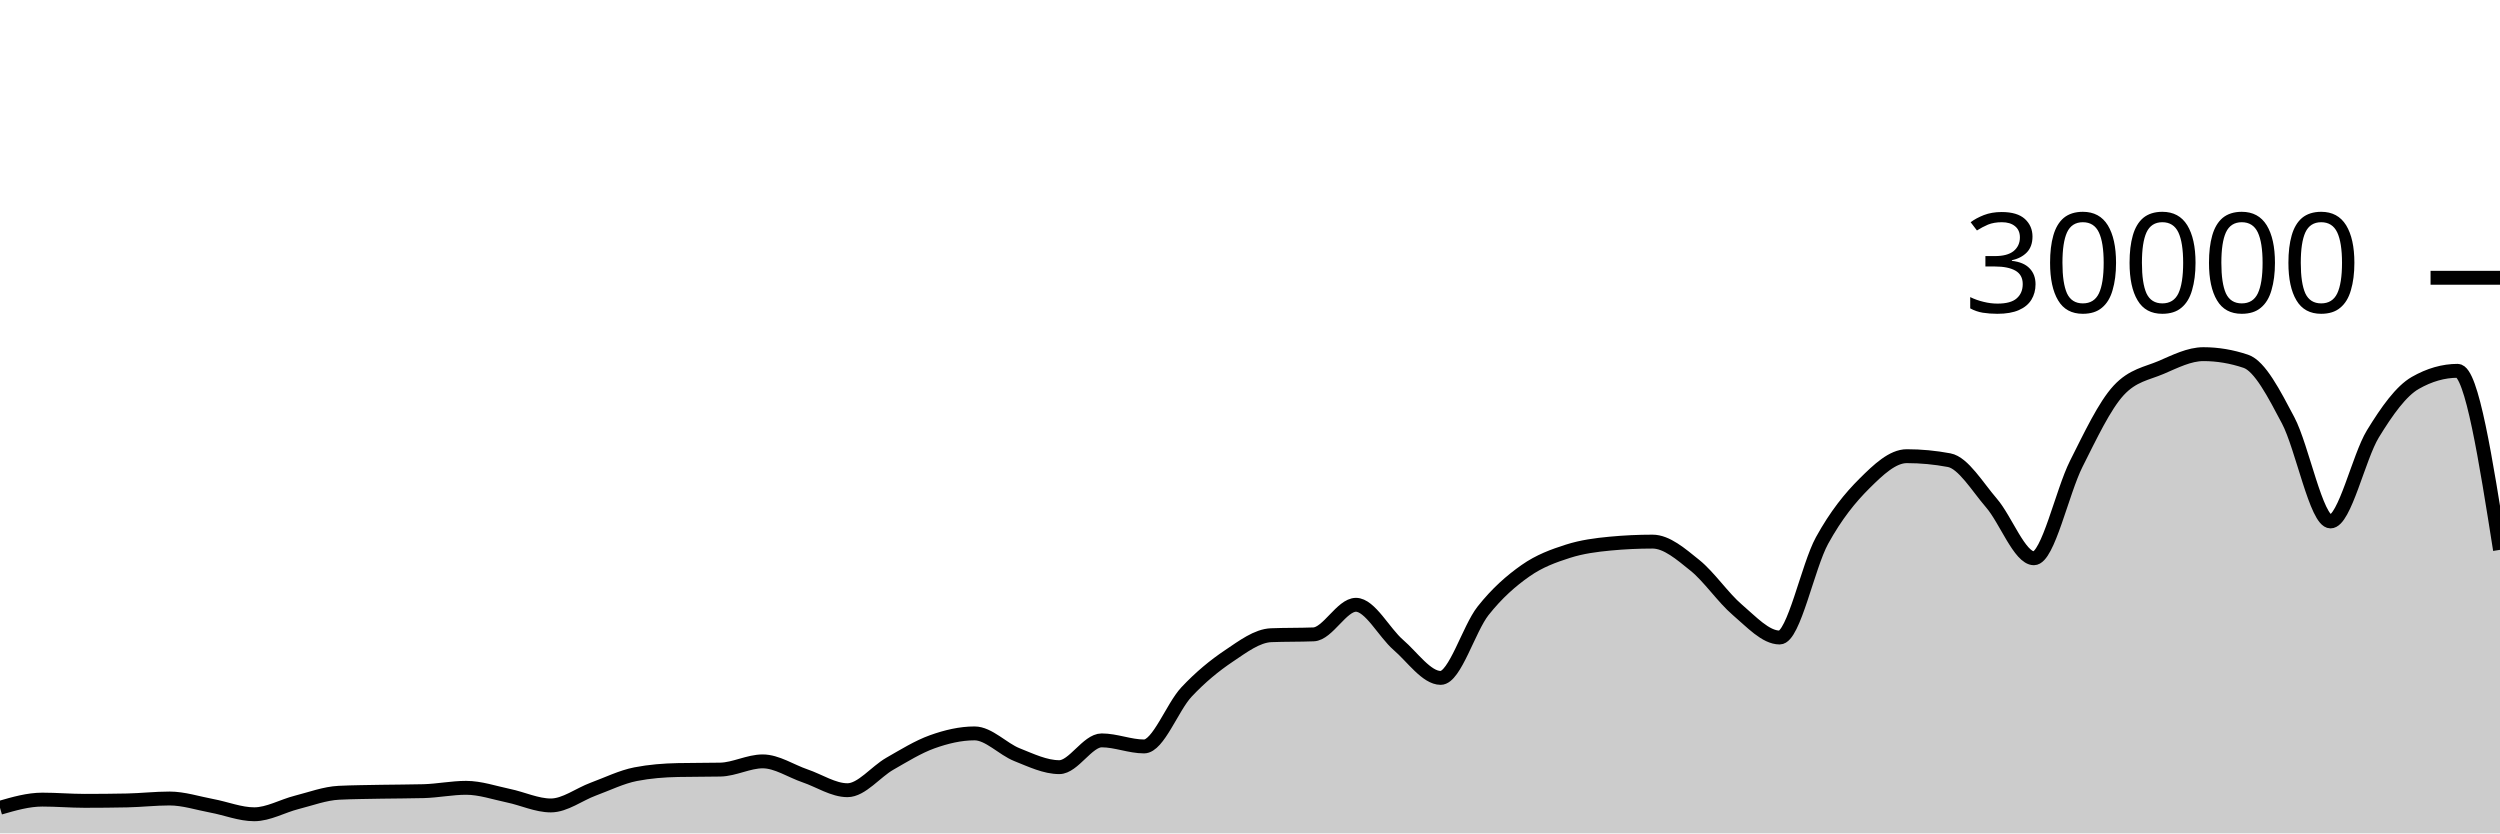
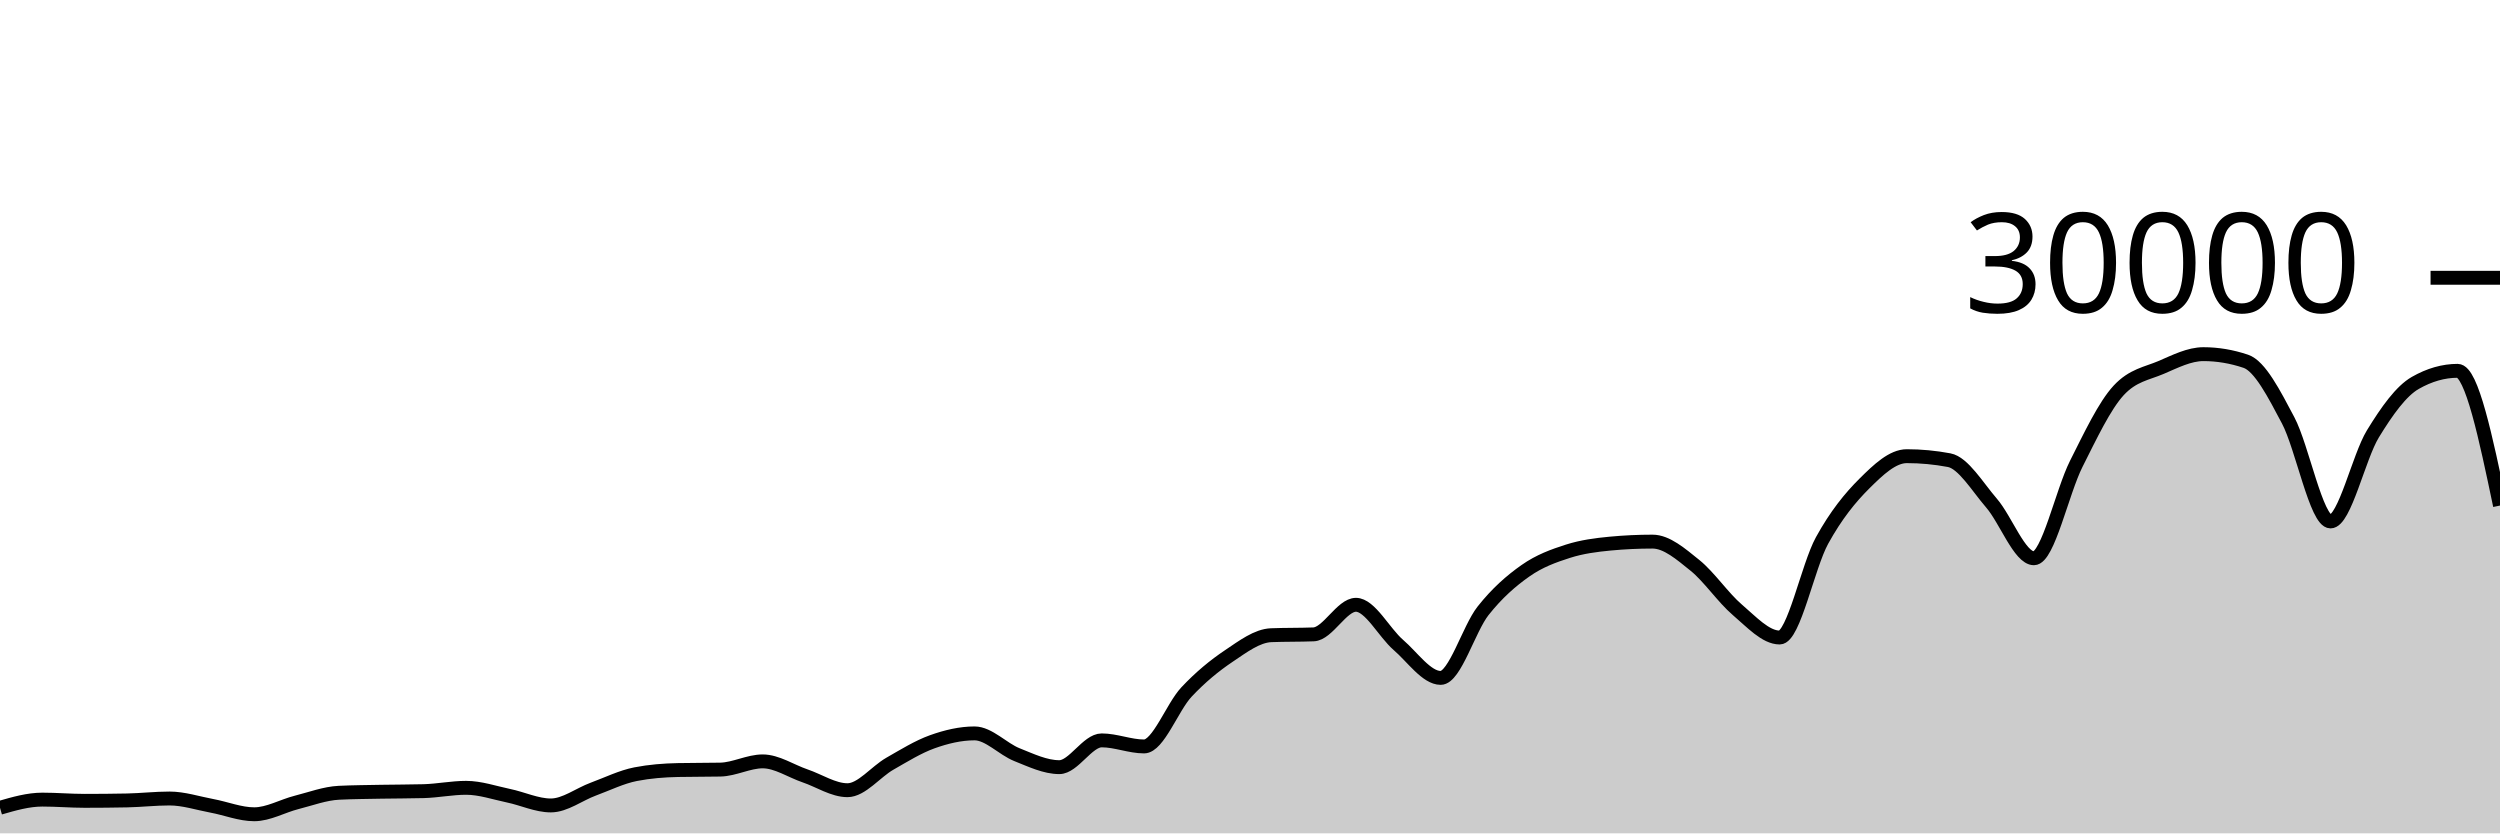
<svg xmlns="http://www.w3.org/2000/svg" viewBox="0 0 180 60">
  <g transform="translate(0,20)">
-     <path class="area" fill="rgba(0, 0, 0, 0.2)" d="M0,38.159C1.017,37.865,2.034,37.572,3.051,37.572C4.068,37.572,5.085,37.661,6.102,37.661C7.119,37.661,8.136,37.651,9.153,37.631C10.169,37.61,11.186,37.492,12.203,37.492C13.22,37.492,14.237,37.831,15.254,38.02C16.271,38.209,17.288,38.627,18.305,38.627C19.322,38.627,20.339,38.031,21.356,37.773C22.373,37.515,23.39,37.128,24.407,37.079C25.424,37.03,26.441,37.025,27.458,37.005C28.475,36.986,29.492,36.991,30.508,36.963C31.525,36.934,32.542,36.723,33.559,36.723C34.576,36.723,35.593,37.079,36.61,37.291C37.627,37.502,38.644,37.992,39.661,37.992C40.678,37.992,41.695,37.194,42.712,36.819C43.729,36.444,44.746,35.94,45.763,35.741C46.78,35.542,47.797,35.464,48.814,35.443C49.831,35.421,50.847,35.432,51.864,35.411C52.881,35.389,53.898,34.819,54.915,34.819C55.932,34.819,56.949,35.517,57.966,35.863C58.983,36.209,60,36.895,61.017,36.895C62.034,36.895,63.051,35.57,64.068,34.989C65.085,34.408,66.102,33.774,67.119,33.409C68.136,33.045,69.153,32.804,70.169,32.804C71.186,32.804,72.203,33.931,73.22,34.336C74.237,34.741,75.254,35.235,76.271,35.235C77.288,35.235,78.305,33.307,79.322,33.307C80.339,33.307,81.356,33.744,82.373,33.744C83.39,33.744,84.407,30.913,85.424,29.828C86.441,28.743,87.458,27.914,88.475,27.232C89.492,26.55,90.508,25.775,91.525,25.735C92.542,25.695,93.559,25.715,94.576,25.675C95.593,25.635,96.61,23.545,97.627,23.545C98.644,23.545,99.661,25.553,100.678,26.431C101.695,27.308,102.712,28.809,103.729,28.809C104.746,28.809,105.763,25.266,106.78,23.98C107.797,22.694,108.814,21.81,109.831,21.096C110.847,20.382,111.864,20.019,112.881,19.693C113.898,19.367,114.915,19.236,115.932,19.14C116.949,19.044,117.966,18.996,118.983,18.996C120,18.996,121.017,19.886,122.034,20.704C123.051,21.522,124.068,23.036,125.085,23.903C126.102,24.769,127.119,25.901,128.136,25.901C129.153,25.901,130.169,20.765,131.186,18.917C132.203,17.07,133.22,15.827,134.237,14.815C135.254,13.803,136.271,12.845,137.288,12.845C138.305,12.845,139.322,12.941,140.339,13.132C141.356,13.323,142.373,15.047,143.39,16.224C144.407,17.401,145.424,20.195,146.441,20.195C147.458,20.195,148.475,15.407,149.492,13.393C150.508,11.379,151.525,9.212,152.542,8.111C153.559,7.009,154.576,6.894,155.593,6.459C156.61,6.023,157.627,5.499,158.644,5.499C159.661,5.499,160.678,5.669,161.695,6.011C162.712,6.352,163.729,8.342,164.746,10.264C165.763,12.186,166.78,17.545,167.797,17.545C168.814,17.545,169.831,12.902,170.847,11.24C171.864,9.578,172.881,8.154,173.898,7.572C174.915,6.99,175.932,6.699,176.949,6.699C177.966,6.699,178.983,13.144,180,19.589L180,40C178.983,40,177.966,40,176.949,40C175.932,40,174.915,40,173.898,40C172.881,40,171.864,40,170.847,40C169.831,40,168.814,40,167.797,40C166.78,40,165.763,40,164.746,40C163.729,40,162.712,40,161.695,40C160.678,40,159.661,40,158.644,40C157.627,40,156.61,40,155.593,40C154.576,40,153.559,40,152.542,40C151.525,40,150.508,40,149.492,40C148.475,40,147.458,40,146.441,40C145.424,40,144.407,40,143.39,40C142.373,40,141.356,40,140.339,40C139.322,40,138.305,40,137.288,40C136.271,40,135.254,40,134.237,40C133.22,40,132.203,40,131.186,40C130.169,40,129.153,40,128.136,40C127.119,40,126.102,40,125.085,40C124.068,40,123.051,40,122.034,40C121.017,40,120,40,118.983,40C117.966,40,116.949,40,115.932,40C114.915,40,113.898,40,112.881,40C111.864,40,110.847,40,109.831,40C108.814,40,107.797,40,106.78,40C105.763,40,104.746,40,103.729,40C102.712,40,101.695,40,100.678,40C99.661,40,98.644,40,97.627,40C96.61,40,95.593,40,94.576,40C93.559,40,92.542,40,91.525,40C90.508,40,89.492,40,88.475,40C87.458,40,86.441,40,85.424,40C84.407,40,83.39,40,82.373,40C81.356,40,80.339,40,79.322,40C78.305,40,77.288,40,76.271,40C75.254,40,74.237,40,73.22,40C72.203,40,71.186,40,70.169,40C69.153,40,68.136,40,67.119,40C66.102,40,65.085,40,64.068,40C63.051,40,62.034,40,61.017,40C60,40,58.983,40,57.966,40C56.949,40,55.932,40,54.915,40C53.898,40,52.881,40,51.864,40C50.847,40,49.831,40,48.814,40C47.797,40,46.78,40,45.763,40C44.746,40,43.729,40,42.712,40C41.695,40,40.678,40,39.661,40C38.644,40,37.627,40,36.61,40C35.593,40,34.576,40,33.559,40C32.542,40,31.525,40,30.508,40C29.492,40,28.475,40,27.458,40C26.441,40,25.424,40,24.407,40C23.39,40,22.373,40,21.356,40C20.339,40,19.322,40,18.305,40C17.288,40,16.271,40,15.254,40C14.237,40,13.22,40,12.203,40C11.186,40,10.169,40,9.153,40C8.136,40,7.119,40,6.102,40C5.085,40,4.068,40,3.051,40C2.034,40,1.017,40,0,40Z" />
-     <path class="line" stroke="black" fill="none" d="M0,38.159C1.017,37.865,2.034,37.572,3.051,37.572C4.068,37.572,5.085,37.661,6.102,37.661C7.119,37.661,8.136,37.651,9.153,37.631C10.169,37.61,11.186,37.492,12.203,37.492C13.22,37.492,14.237,37.831,15.254,38.02C16.271,38.209,17.288,38.627,18.305,38.627C19.322,38.627,20.339,38.031,21.356,37.773C22.373,37.515,23.39,37.128,24.407,37.079C25.424,37.03,26.441,37.025,27.458,37.005C28.475,36.986,29.492,36.991,30.508,36.963C31.525,36.934,32.542,36.723,33.559,36.723C34.576,36.723,35.593,37.079,36.61,37.291C37.627,37.502,38.644,37.992,39.661,37.992C40.678,37.992,41.695,37.194,42.712,36.819C43.729,36.444,44.746,35.94,45.763,35.741C46.78,35.542,47.797,35.464,48.814,35.443C49.831,35.421,50.847,35.432,51.864,35.411C52.881,35.389,53.898,34.819,54.915,34.819C55.932,34.819,56.949,35.517,57.966,35.863C58.983,36.209,60,36.895,61.017,36.895C62.034,36.895,63.051,35.57,64.068,34.989C65.085,34.408,66.102,33.774,67.119,33.409C68.136,33.045,69.153,32.804,70.169,32.804C71.186,32.804,72.203,33.931,73.22,34.336C74.237,34.741,75.254,35.235,76.271,35.235C77.288,35.235,78.305,33.307,79.322,33.307C80.339,33.307,81.356,33.744,82.373,33.744C83.39,33.744,84.407,30.913,85.424,29.828C86.441,28.743,87.458,27.914,88.475,27.232C89.492,26.55,90.508,25.775,91.525,25.735C92.542,25.695,93.559,25.715,94.576,25.675C95.593,25.635,96.61,23.545,97.627,23.545C98.644,23.545,99.661,25.553,100.678,26.431C101.695,27.308,102.712,28.809,103.729,28.809C104.746,28.809,105.763,25.266,106.78,23.98C107.797,22.694,108.814,21.81,109.831,21.096C110.847,20.382,111.864,20.019,112.881,19.693C113.898,19.367,114.915,19.236,115.932,19.14C116.949,19.044,117.966,18.996,118.983,18.996C120,18.996,121.017,19.886,122.034,20.704C123.051,21.522,124.068,23.036,125.085,23.903C126.102,24.769,127.119,25.901,128.136,25.901C129.153,25.901,130.169,20.765,131.186,18.917C132.203,17.07,133.22,15.827,134.237,14.815C135.254,13.803,136.271,12.845,137.288,12.845C138.305,12.845,139.322,12.941,140.339,13.132C141.356,13.323,142.373,15.047,143.39,16.224C144.407,17.401,145.424,20.195,146.441,20.195C147.458,20.195,148.475,15.407,149.492,13.393C150.508,11.379,151.525,9.212,152.542,8.111C153.559,7.009,154.576,6.894,155.593,6.459C156.61,6.023,157.627,5.499,158.644,5.499C159.661,5.499,160.678,5.669,161.695,6.011C162.712,6.352,163.729,8.342,164.746,10.264C165.763,12.186,166.78,17.545,167.797,17.545C168.814,17.545,169.831,12.902,170.847,11.24C171.864,9.578,172.881,8.154,173.898,7.572C174.915,6.99,175.932,6.699,176.949,6.699C177.966,6.699,178.983,13.144,180,19.589" />
+     <path class="area" fill="rgba(0, 0, 0, 0.2)" d="M0,38.159C1.017,37.865,2.034,37.572,3.051,37.572C4.068,37.572,5.085,37.661,6.102,37.661C7.119,37.661,8.136,37.651,9.153,37.631C10.169,37.61,11.186,37.492,12.203,37.492C13.22,37.492,14.237,37.831,15.254,38.02C16.271,38.209,17.288,38.627,18.305,38.627C19.322,38.627,20.339,38.031,21.356,37.773C22.373,37.515,23.39,37.128,24.407,37.079C25.424,37.03,26.441,37.025,27.458,37.005C28.475,36.986,29.492,36.991,30.508,36.963C31.525,36.934,32.542,36.723,33.559,36.723C34.576,36.723,35.593,37.079,36.61,37.291C37.627,37.502,38.644,37.992,39.661,37.992C40.678,37.992,41.695,37.194,42.712,36.819C43.729,36.444,44.746,35.94,45.763,35.741C46.78,35.542,47.797,35.464,48.814,35.443C49.831,35.421,50.847,35.432,51.864,35.411C52.881,35.389,53.898,34.819,54.915,34.819C55.932,34.819,56.949,35.517,57.966,35.863C58.983,36.209,60,36.895,61.017,36.895C62.034,36.895,63.051,35.57,64.068,34.989C65.085,34.408,66.102,33.774,67.119,33.409C68.136,33.045,69.153,32.804,70.169,32.804C71.186,32.804,72.203,33.931,73.22,34.336C74.237,34.741,75.254,35.235,76.271,35.235C77.288,35.235,78.305,33.307,79.322,33.307C80.339,33.307,81.356,33.744,82.373,33.744C83.39,33.744,84.407,30.913,85.424,29.828C86.441,28.743,87.458,27.914,88.475,27.232C89.492,26.55,90.508,25.775,91.525,25.735C92.542,25.695,93.559,25.715,94.576,25.675C95.593,25.635,96.61,23.545,97.627,23.545C98.644,23.545,99.661,25.553,100.678,26.431C101.695,27.308,102.712,28.809,103.729,28.809C104.746,28.809,105.763,25.266,106.78,23.98C107.797,22.694,108.814,21.81,109.831,21.096C110.847,20.382,111.864,20.019,112.881,19.693C113.898,19.367,114.915,19.236,115.932,19.14C116.949,19.044,117.966,18.996,118.983,18.996C120,18.996,121.017,19.886,122.034,20.704C123.051,21.522,124.068,23.036,125.085,23.903C126.102,24.769,127.119,25.901,128.136,25.901C129.153,25.901,130.169,20.765,131.186,18.917C132.203,17.07,133.22,15.827,134.237,14.815C135.254,13.803,136.271,12.845,137.288,12.845C138.305,12.845,139.322,12.941,140.339,13.132C141.356,13.323,142.373,15.047,143.39,16.224C144.407,17.401,145.424,20.195,146.441,20.195C147.458,20.195,148.475,15.407,149.492,13.393C150.508,11.379,151.525,9.212,152.542,8.111C153.559,7.009,154.576,6.894,155.593,6.459C156.61,6.023,157.627,5.499,158.644,5.499C159.661,5.499,160.678,5.669,161.695,6.011C162.712,6.352,163.729,8.342,164.746,10.264C165.763,12.186,166.78,17.545,167.797,17.545C168.814,17.545,169.831,12.902,170.847,11.24C171.864,9.578,172.881,8.154,173.898,7.572C174.915,6.99,175.932,6.699,176.949,6.699C177.966,6.699,178.983,11.549,180,16.4L180,40C178.983,40,177.966,40,176.949,40C175.932,40,174.915,40,173.898,40C172.881,40,171.864,40,170.847,40C169.831,40,168.814,40,167.797,40C166.78,40,165.763,40,164.746,40C163.729,40,162.712,40,161.695,40C160.678,40,159.661,40,158.644,40C157.627,40,156.61,40,155.593,40C154.576,40,153.559,40,152.542,40C151.525,40,150.508,40,149.492,40C148.475,40,147.458,40,146.441,40C145.424,40,144.407,40,143.39,40C142.373,40,141.356,40,140.339,40C139.322,40,138.305,40,137.288,40C136.271,40,135.254,40,134.237,40C133.22,40,132.203,40,131.186,40C130.169,40,129.153,40,128.136,40C127.119,40,126.102,40,125.085,40C124.068,40,123.051,40,122.034,40C121.017,40,120,40,118.983,40C117.966,40,116.949,40,115.932,40C114.915,40,113.898,40,112.881,40C111.864,40,110.847,40,109.831,40C108.814,40,107.797,40,106.78,40C105.763,40,104.746,40,103.729,40C102.712,40,101.695,40,100.678,40C99.661,40,98.644,40,97.627,40C96.61,40,95.593,40,94.576,40C93.559,40,92.542,40,91.525,40C90.508,40,89.492,40,88.475,40C87.458,40,86.441,40,85.424,40C84.407,40,83.39,40,82.373,40C81.356,40,80.339,40,79.322,40C78.305,40,77.288,40,76.271,40C75.254,40,74.237,40,73.22,40C72.203,40,71.186,40,70.169,40C69.153,40,68.136,40,67.119,40C66.102,40,65.085,40,64.068,40C63.051,40,62.034,40,61.017,40C60,40,58.983,40,57.966,40C56.949,40,55.932,40,54.915,40C53.898,40,52.881,40,51.864,40C50.847,40,49.831,40,48.814,40C47.797,40,46.78,40,45.763,40C44.746,40,43.729,40,42.712,40C41.695,40,40.678,40,39.661,40C38.644,40,37.627,40,36.61,40C35.593,40,34.576,40,33.559,40C32.542,40,31.525,40,30.508,40C29.492,40,28.475,40,27.458,40C26.441,40,25.424,40,24.407,40C23.39,40,22.373,40,21.356,40C20.339,40,19.322,40,18.305,40C17.288,40,16.271,40,15.254,40C14.237,40,13.22,40,12.203,40C11.186,40,10.169,40,9.153,40C8.136,40,7.119,40,6.102,40C5.085,40,4.068,40,3.051,40C2.034,40,1.017,40,0,40Z" />
+     <path class="line" stroke="black" fill="none" d="M0,38.159C1.017,37.865,2.034,37.572,3.051,37.572C4.068,37.572,5.085,37.661,6.102,37.661C7.119,37.661,8.136,37.651,9.153,37.631C10.169,37.61,11.186,37.492,12.203,37.492C13.22,37.492,14.237,37.831,15.254,38.02C16.271,38.209,17.288,38.627,18.305,38.627C19.322,38.627,20.339,38.031,21.356,37.773C22.373,37.515,23.39,37.128,24.407,37.079C25.424,37.03,26.441,37.025,27.458,37.005C28.475,36.986,29.492,36.991,30.508,36.963C31.525,36.934,32.542,36.723,33.559,36.723C34.576,36.723,35.593,37.079,36.61,37.291C37.627,37.502,38.644,37.992,39.661,37.992C40.678,37.992,41.695,37.194,42.712,36.819C43.729,36.444,44.746,35.94,45.763,35.741C46.78,35.542,47.797,35.464,48.814,35.443C49.831,35.421,50.847,35.432,51.864,35.411C52.881,35.389,53.898,34.819,54.915,34.819C55.932,34.819,56.949,35.517,57.966,35.863C58.983,36.209,60,36.895,61.017,36.895C62.034,36.895,63.051,35.57,64.068,34.989C65.085,34.408,66.102,33.774,67.119,33.409C68.136,33.045,69.153,32.804,70.169,32.804C71.186,32.804,72.203,33.931,73.22,34.336C74.237,34.741,75.254,35.235,76.271,35.235C77.288,35.235,78.305,33.307,79.322,33.307C80.339,33.307,81.356,33.744,82.373,33.744C83.39,33.744,84.407,30.913,85.424,29.828C86.441,28.743,87.458,27.914,88.475,27.232C89.492,26.55,90.508,25.775,91.525,25.735C92.542,25.695,93.559,25.715,94.576,25.675C95.593,25.635,96.61,23.545,97.627,23.545C98.644,23.545,99.661,25.553,100.678,26.431C101.695,27.308,102.712,28.809,103.729,28.809C104.746,28.809,105.763,25.266,106.78,23.98C107.797,22.694,108.814,21.81,109.831,21.096C110.847,20.382,111.864,20.019,112.881,19.693C113.898,19.367,114.915,19.236,115.932,19.14C116.949,19.044,117.966,18.996,118.983,18.996C120,18.996,121.017,19.886,122.034,20.704C123.051,21.522,124.068,23.036,125.085,23.903C126.102,24.769,127.119,25.901,128.136,25.901C129.153,25.901,130.169,20.765,131.186,18.917C132.203,17.07,133.22,15.827,134.237,14.815C135.254,13.803,136.271,12.845,137.288,12.845C138.305,12.845,139.322,12.941,140.339,13.132C141.356,13.323,142.373,15.047,143.39,16.224C144.407,17.401,145.424,20.195,146.441,20.195C147.458,20.195,148.475,15.407,149.492,13.393C150.508,11.379,151.525,9.212,152.542,8.111C153.559,7.009,154.576,6.894,155.593,6.459C156.61,6.023,157.627,5.499,158.644,5.499C159.661,5.499,160.678,5.669,161.695,6.011C162.712,6.352,163.729,8.342,164.746,10.264C165.763,12.186,166.78,17.545,167.797,17.545C168.814,17.545,169.831,12.902,170.847,11.24C171.864,9.578,172.881,8.154,173.898,7.572C174.915,6.99,175.932,6.699,176.949,6.699C177.966,6.699,178.983,11.549,180,16.4" />
    <path class="axis-ceiling" stroke-width="1" stroke="black" fill="none" d="M175,0L180,0" />
    <text class="axis-ceiling-label" font-family="sans-serif" text-anchor="end" font-size="10px" x="170" y="2.5">30000</text>
  </g>
</svg>
